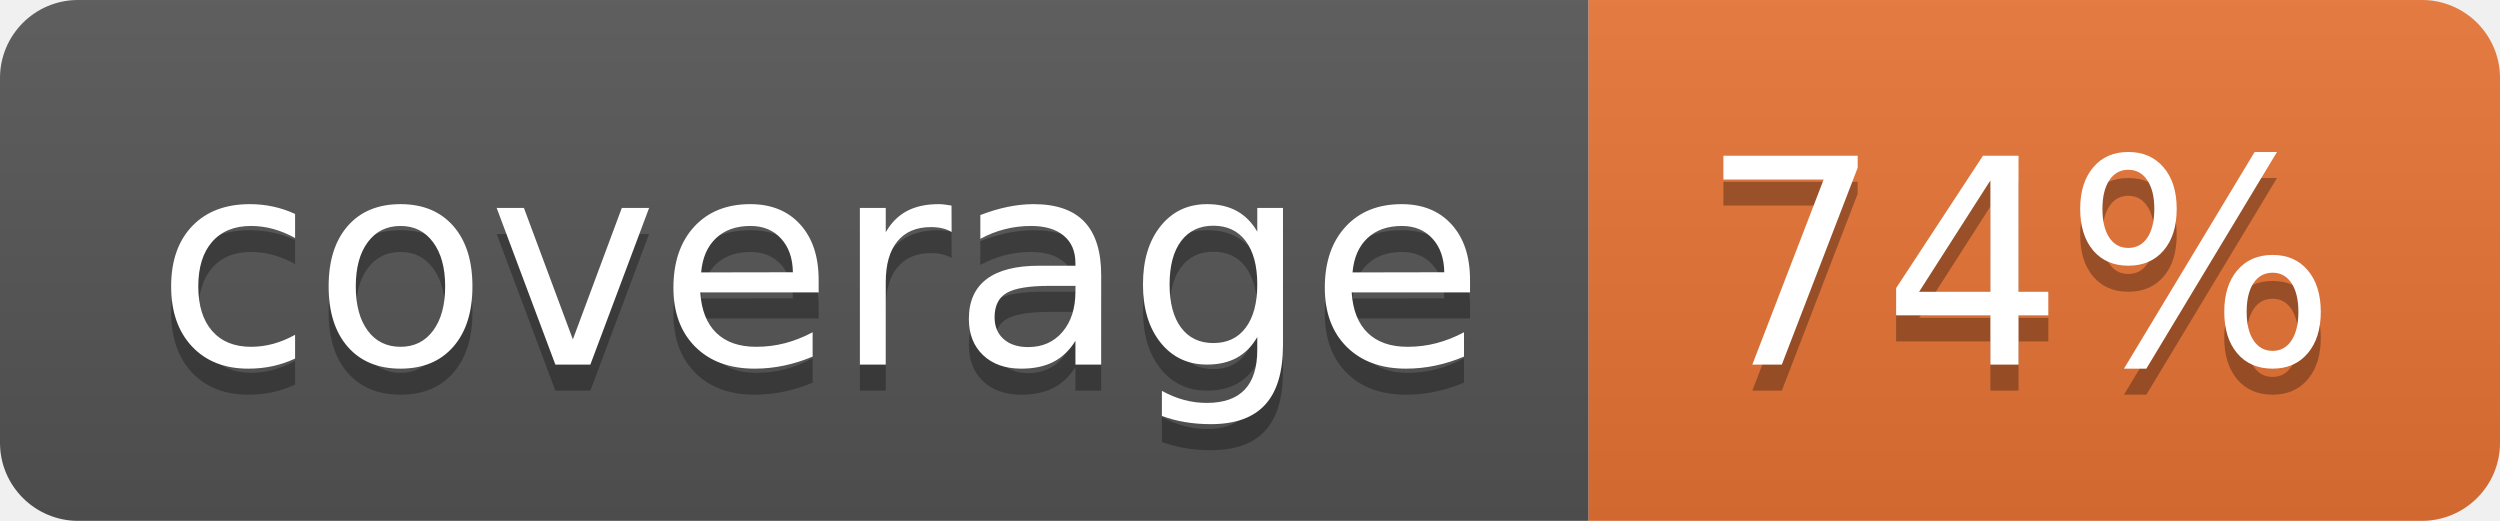
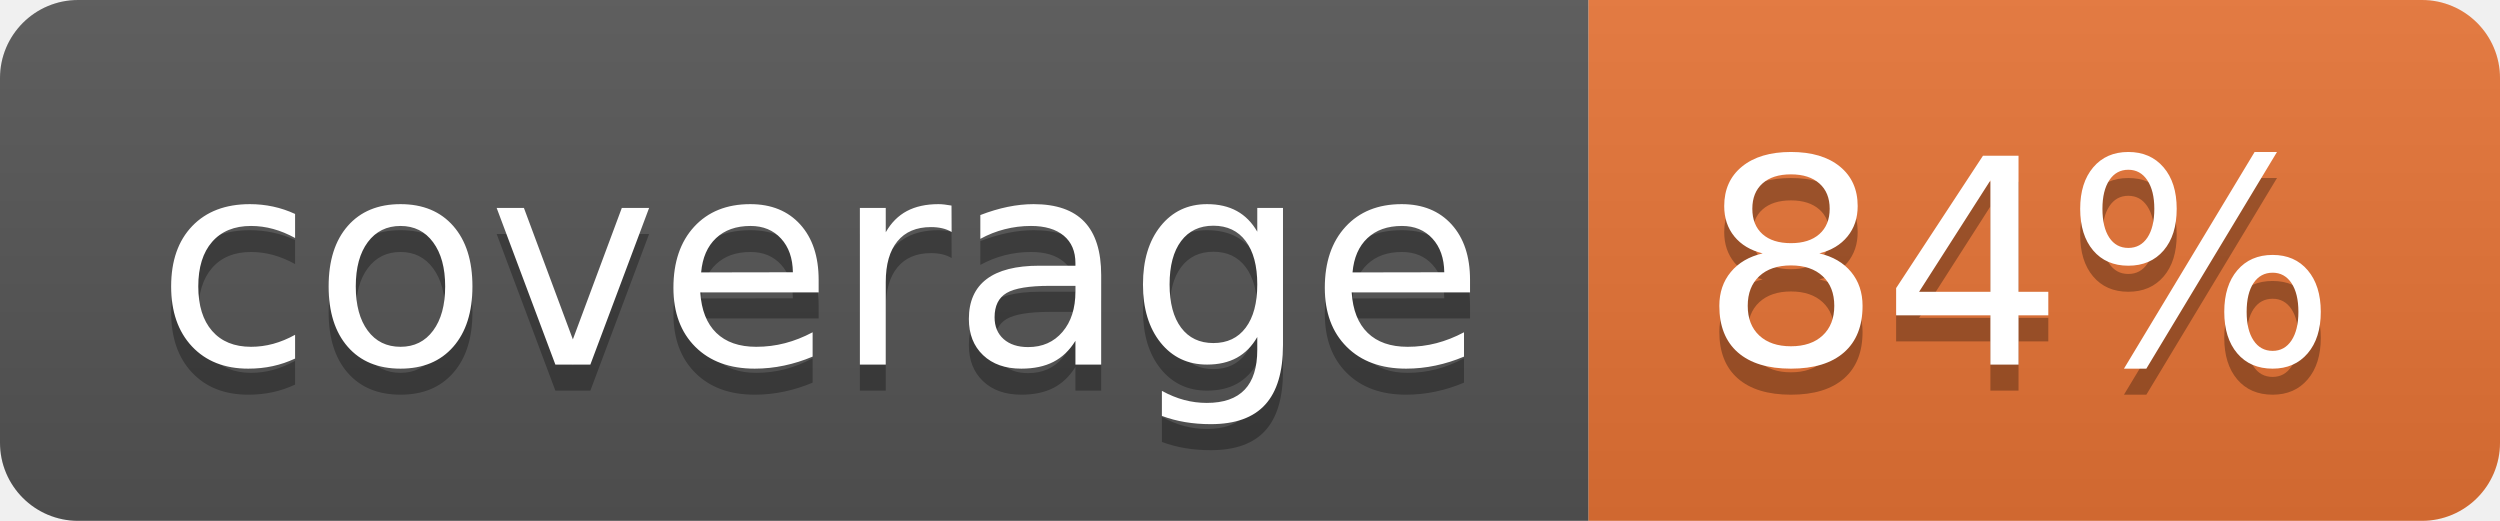
<svg xmlns="http://www.w3.org/2000/svg" width="96" height="20">
  <linearGradient id="b" x2="0" y2="100%">
    <stop offset="0" stop-color="#bbb" stop-opacity=".1" />
    <stop offset="1" stop-opacity=".1" />
  </linearGradient>
  <clipPath id="a">
    <rect width="96" height="20" rx="3" fill="#fff" />
  </clipPath>
  <g clip-path="url(#a)">
    <path fill="#555" d="M0 0h61v20H0z" />
    <path fill="#E87435" d="M61 0h35v20H61z" />
    <path fill="url(#b)" d="M0 0h96v20H0z" />
  </g>
  <g fill="#fff" text-anchor="middle" font-family="DejaVu Sans,Verdana,Geneva,sans-serif" font-size="110">
    <text x="315" y="150" fill="#010101" fill-opacity=".3" transform="scale(.1)" textLength="510">coverage</text>
    <text x="315" y="140" transform="scale(.1)" textLength="510">coverage</text>
-     <text x="775" y="150" fill="#010101" fill-opacity=".3" transform="scale(.1)" textLength="250">74%</text>
-     <text x="775" y="140" transform="scale(.1)" textLength="250">74%</text>
+     <text x="775" y="150" fill="#010101" fill-opacity=".3" transform="scale(.1)" textLength="250">84%</text>
+     <text x="775" y="140" transform="scale(.1)" textLength="250">84%</text>
  </g>
</svg>
